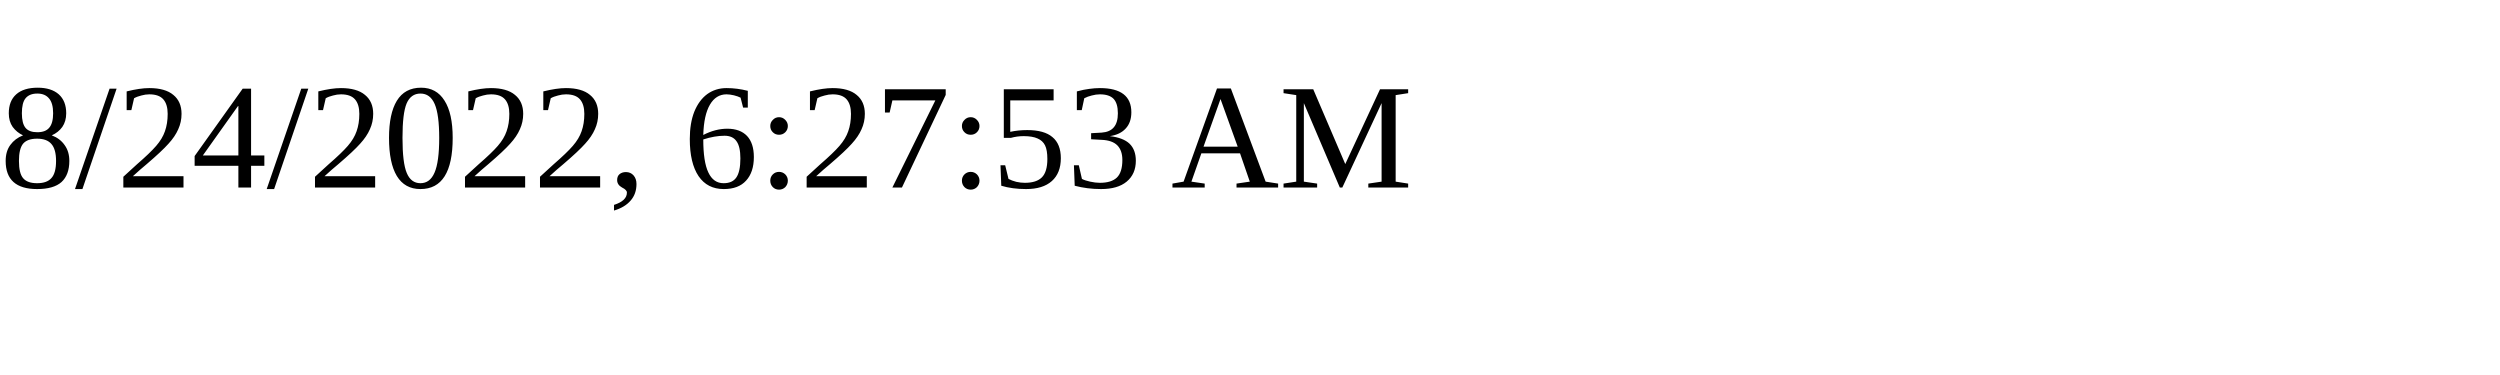
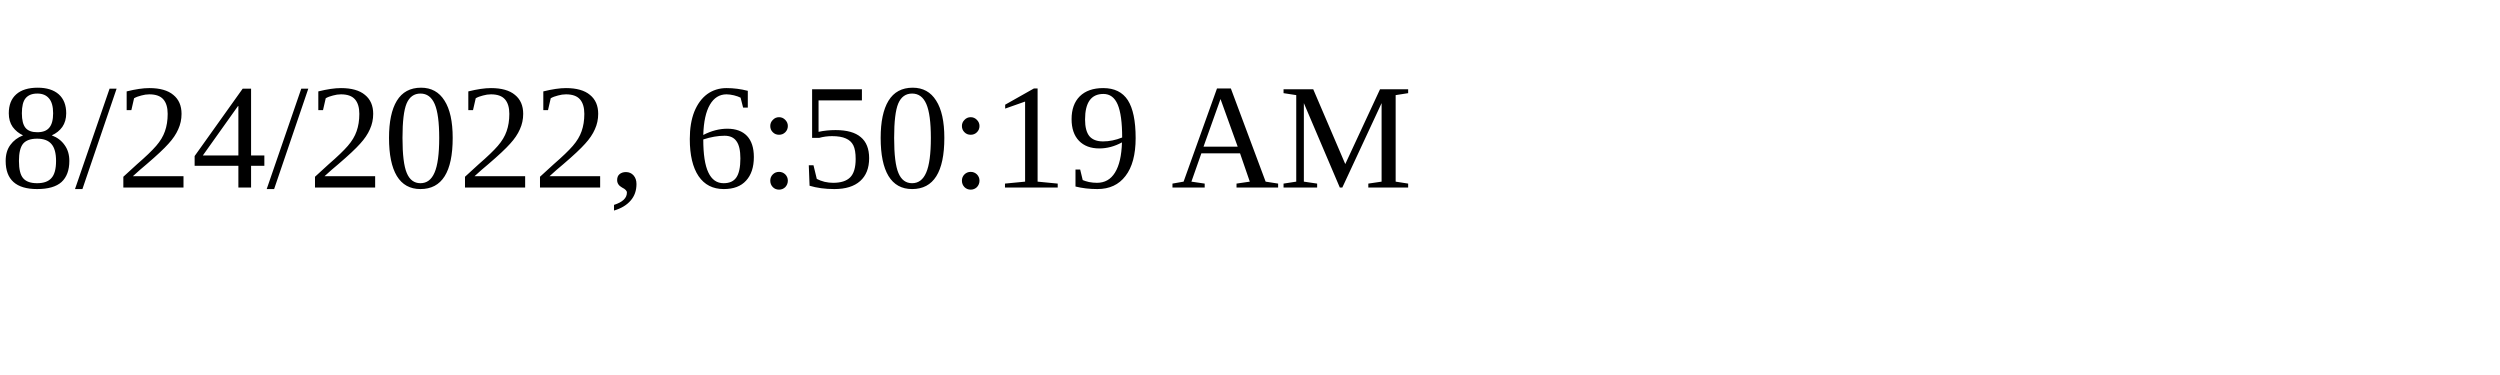
<svg xmlns="http://www.w3.org/2000/svg" height="30" width="200">
-   <text x="0" y="15">8/24/2022, 6:27:53 AM</text>
+   <text x="0" y="15">8/24/2022, 6:50:19 AM</text>
</svg>
